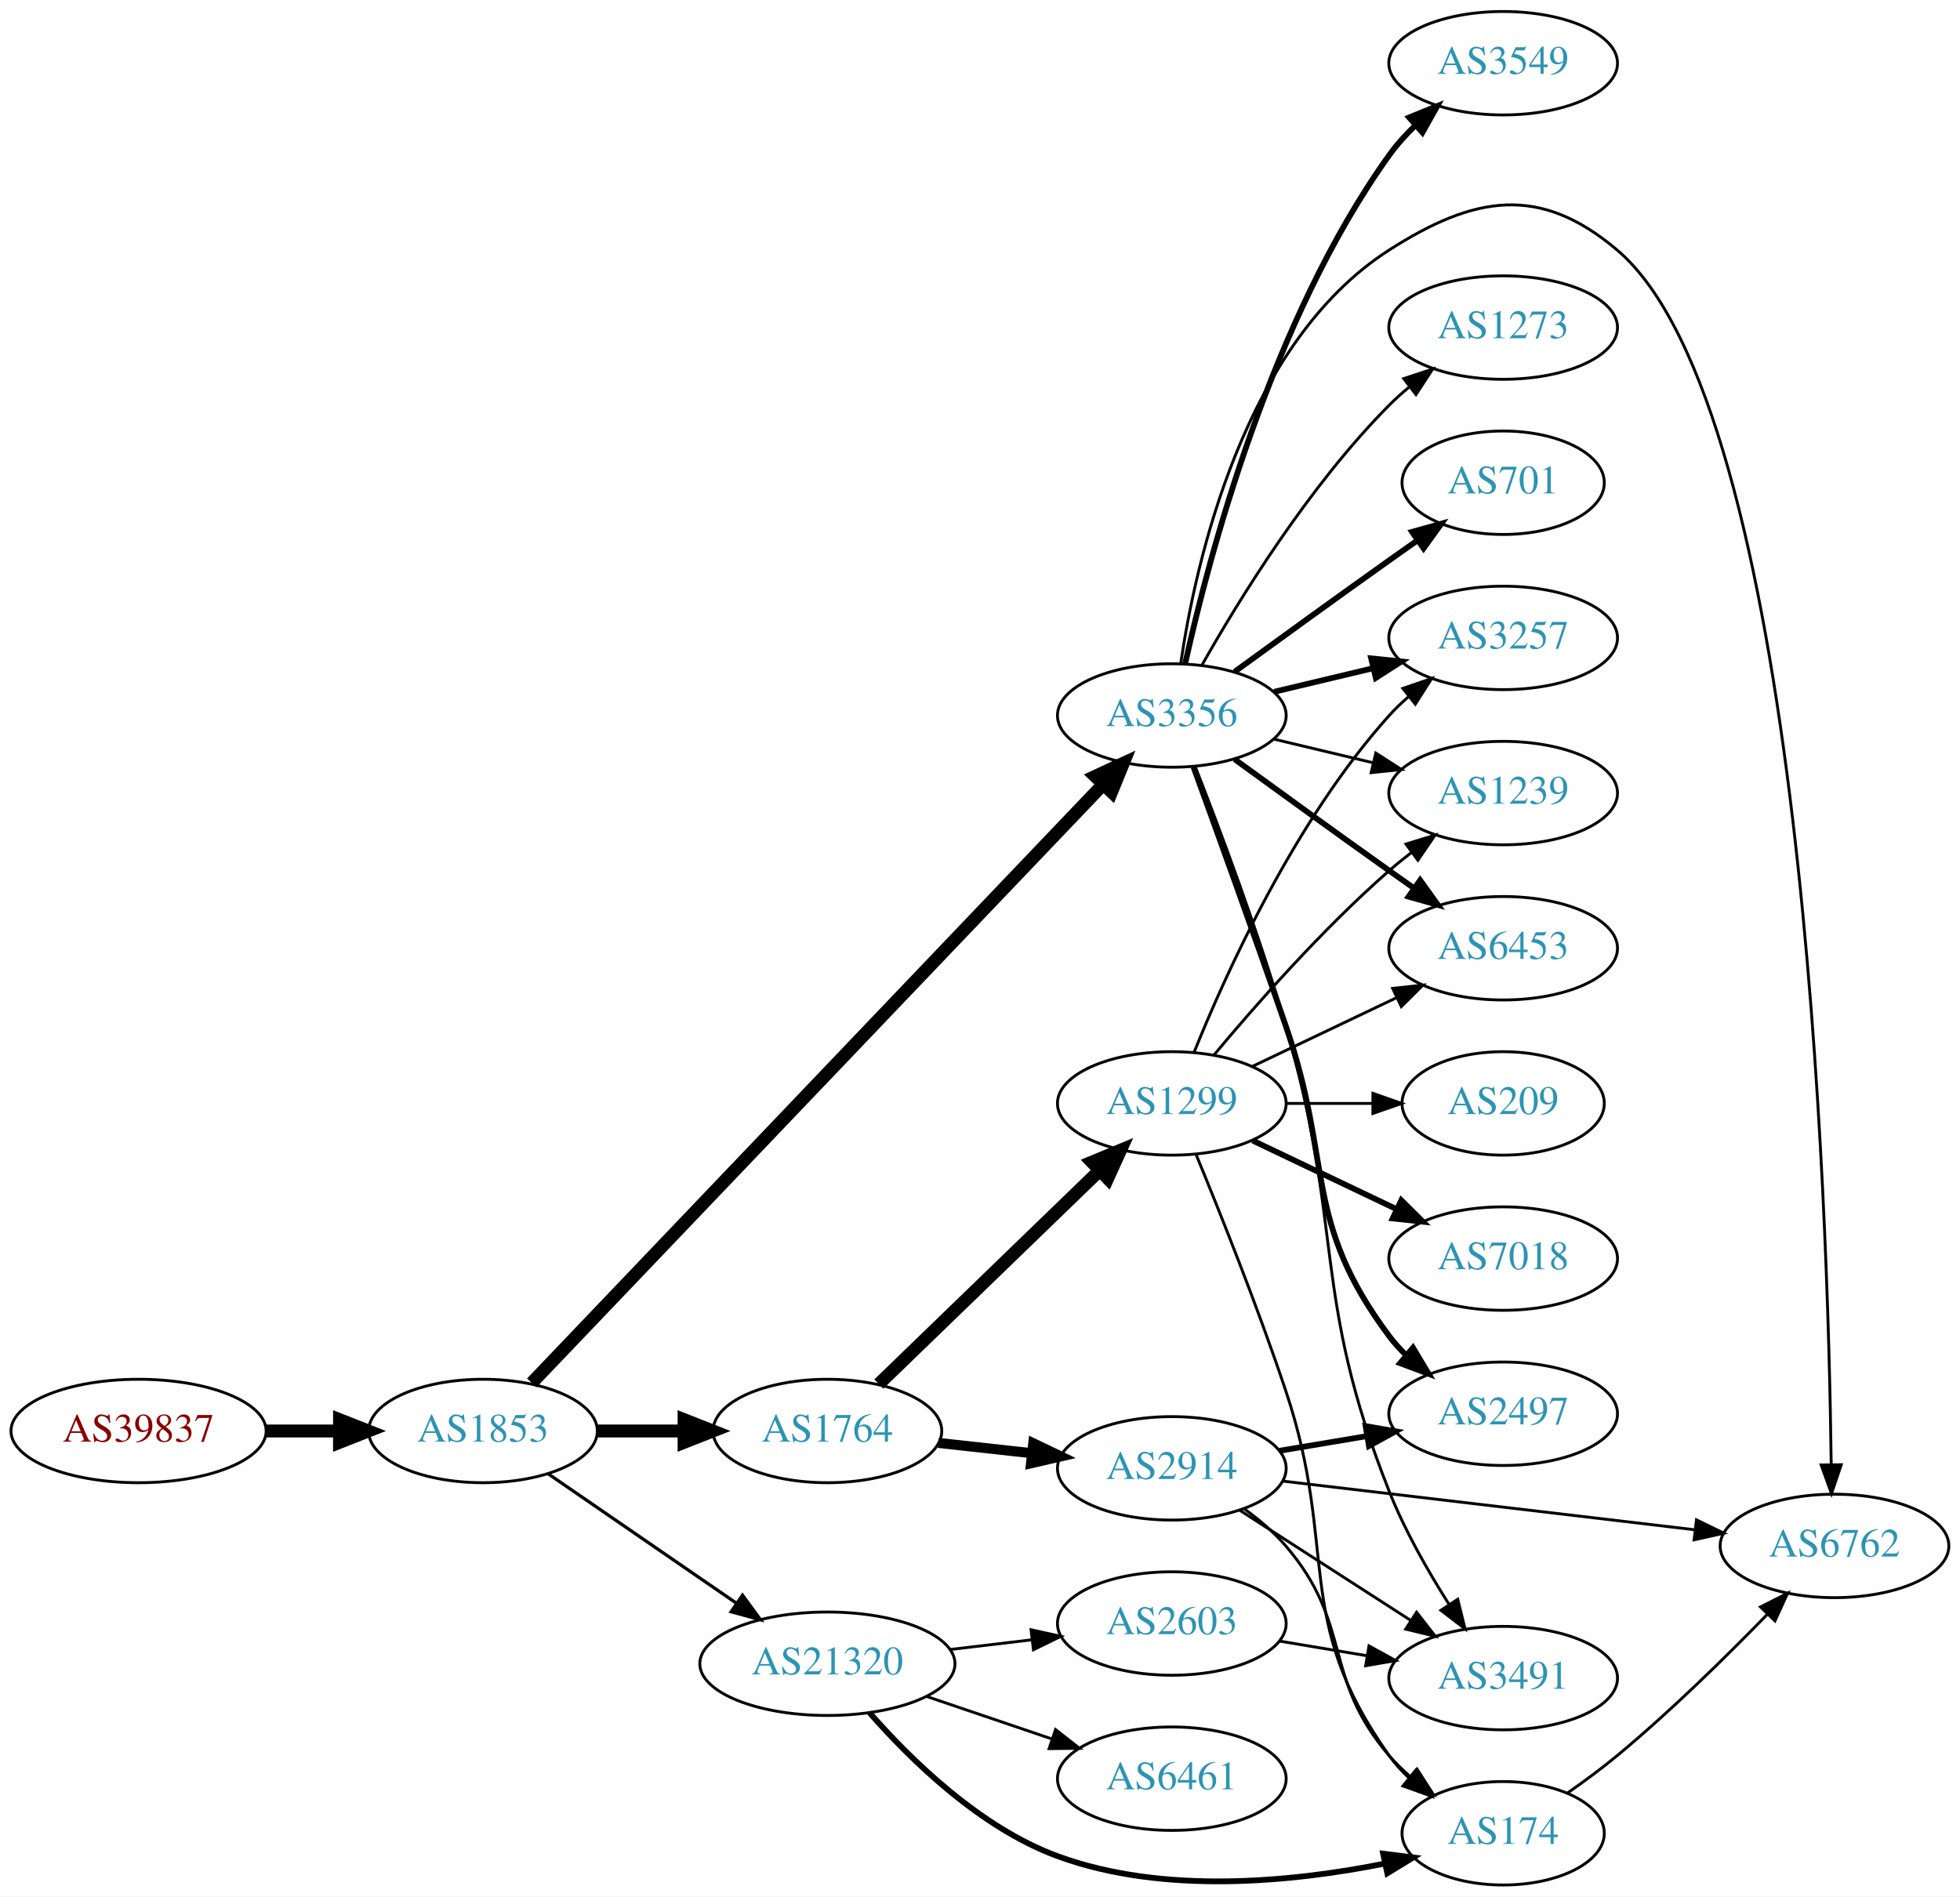
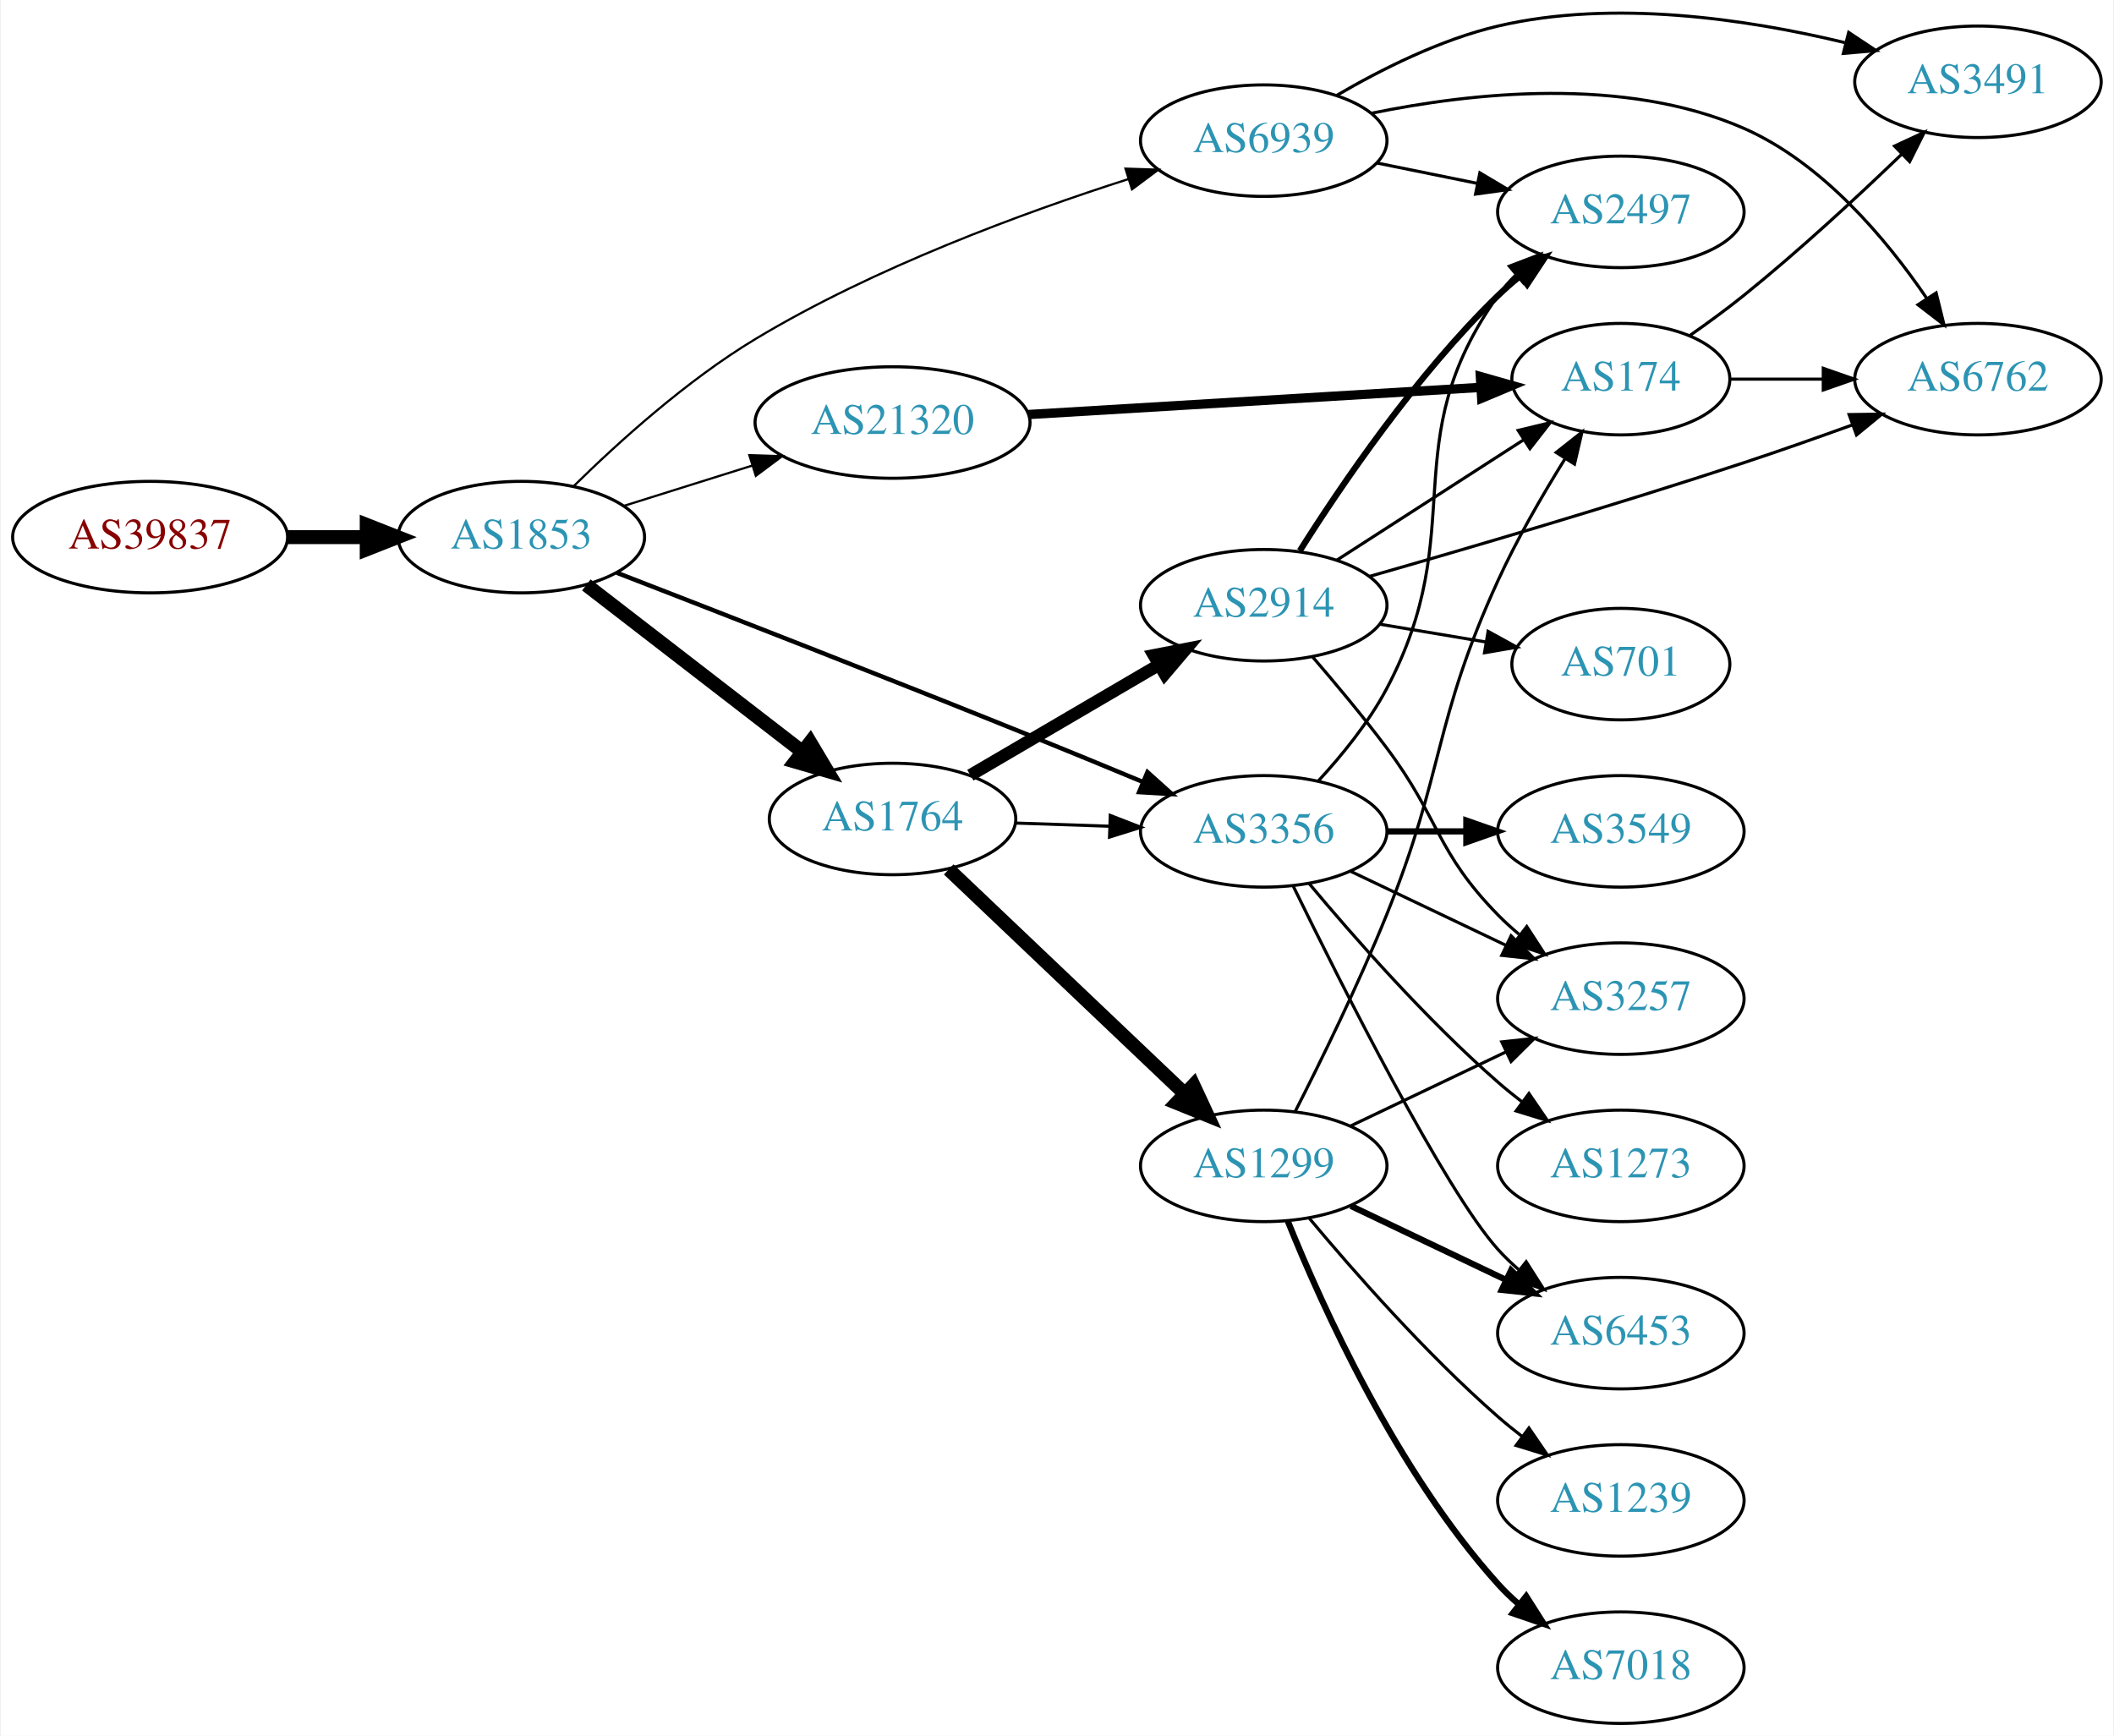
- <svg xmlns="http://www.w3.org/2000/svg" xmlns:xlink="http://www.w3.org/1999/xlink" width="682pt" height="660pt" viewBox="0.00 0.00 681.96 660.00">
-   <g id="graph0" class="graph" transform="scale(1 1) rotate(0) translate(4 656)">
-     <polygon fill="white" stroke="none" points="-4,4 -4,-656 677.956,-656 677.956,4 -4,4" />
+ <svg xmlns="http://www.w3.org/2000/svg" xmlns:xlink="http://www.w3.org/1999/xlink" width="682pt" height="560pt" viewBox="0.00 0.00 681.96 560.41">
+   <g id="graph0" class="graph" transform="scale(1 1) rotate(0) translate(4 556.407)">
+     <polygon fill="white" stroke="none" points="-4,4 -4,-556.407 677.956,-556.407 677.956,4 -4,4" />
    <g id="node1" class="node">
      <g id="a_node1">
        <a xlink:href="/asn/39837" xlink:title="AS39837 ~ MUR [AT]">
-           <ellipse fill="#ffffff" stroke="black" cx="44.196" cy="-158" rx="44.393" ry="18" />
-           <text text-anchor="middle" x="44.196" y="-154.3" font-family="Times,serif" font-size="14.00" fill="#880000">AS39837</text>
+           <ellipse fill="#ffffff" stroke="black" cx="44.196" cy="-383" rx="44.393" ry="18" />
+           <text text-anchor="middle" x="44.196" y="-379.3" font-family="Times,serif" font-size="14.00" fill="#880000">AS39837</text>
        </a>
      </g>
    </g>
    <g id="node2" class="node">
      <g id="a_node2">
        <a xlink:href="/asn/1853" xlink:title="AS1853 ~ ACOnet Backbone [AT]">
-           <ellipse fill="#ffffff" stroke="black" cx="164.039" cy="-158" rx="39.794" ry="18" />
-           <text text-anchor="middle" x="164.039" y="-154.3" font-family="Times,serif" font-size="14.00" fill="#2c94b3">AS1853</text>
+           <ellipse fill="#ffffff" stroke="black" cx="164.039" cy="-383" rx="39.794" ry="18" />
+           <text text-anchor="middle" x="164.039" y="-379.3" font-family="Times,serif" font-size="14.00" fill="#2c94b3">AS1853</text>
        </a>
      </g>
    </g>
    <g id="edge1" class="edge">
-       <path fill="none" stroke="black" stroke-width="4.5" d="M88.407,-158C96.72,-158 105.482,-158 113.965,-158" />
-       <polygon fill="black" stroke="black" stroke-width="4.5" points="114.123,-161.938 124.123,-158 114.123,-154.063 114.123,-161.938" />
+       <path fill="none" stroke="black" stroke-width="4.5" d="M88.407,-383C96.72,-383 105.482,-383 113.965,-383" />
+       <polygon fill="black" stroke="black" stroke-width="4.5" points="114.123,-386.938 124.123,-383 114.123,-379.063 114.123,-386.938" />
    </g>
    <g id="node3" class="node">
      <g id="a_node3">
        <a xlink:href="/asn/1764" xlink:title="AS1764 ~ NEXTLAYER-AS [AT]">
-           <ellipse fill="#ffffff" stroke="black" cx="283.881" cy="-158" rx="39.794" ry="18" />
-           <text text-anchor="middle" x="283.881" y="-154.3" font-family="Times,serif" font-size="14.00" fill="#2c94b3">AS1764</text>
+           <ellipse fill="#ffffff" stroke="black" cx="283.881" cy="-292" rx="39.794" ry="18" />
+           <text text-anchor="middle" x="283.881" y="-288.3" font-family="Times,serif" font-size="14.00" fill="#2c94b3">AS1764</text>
        </a>
      </g>
    </g>
    <g id="edge2" class="edge">
-       <path fill="none" stroke="black" stroke-width="4.5" d="M203.951,-158C213.505,-158 223.854,-158 233.817,-158" />
-       <polygon fill="black" stroke="black" stroke-width="4.5" points="234.009,-161.938 244.009,-158 234.009,-154.063 234.009,-161.938" />
+       <path fill="none" stroke="black" stroke-width="4.5" d="M185.029,-367.563C204.159,-352.79 233.2,-330.365 254.68,-313.778" />
+       <polygon fill="black" stroke="black" stroke-width="4.5" points="257.285,-316.741 262.793,-307.513 252.471,-310.508 257.285,-316.741" />
    </g>
    <g id="node4" class="node">
      <g id="a_node4">
-         <a xlink:href="/asn/3356" xlink:title="AS3356 ~ Level 3 Parent, LLC [US]">
-           <ellipse fill="#ffffff" stroke="black" cx="403.724" cy="-407" rx="39.794" ry="18" />
-           <text text-anchor="middle" x="403.724" y="-403.3" font-family="Times,serif" font-size="14.00" fill="#2c94b3">AS3356</text>
+         <a xlink:href="/asn/6939" xlink:title="AS6939 ~ Hurricane Electric LLC [US]">
+           <ellipse fill="#ffffff" stroke="black" cx="403.724" cy="-511" rx="39.794" ry="18" />
+           <text text-anchor="middle" x="403.724" y="-507.3" font-family="Times,serif" font-size="14.00" fill="#2c94b3">AS6939</text>
        </a>
      </g>
    </g>
    <g id="edge3" class="edge">
-       <path fill="none" stroke="black" stroke-width="4.5" d="M181.003,-174.724C222.104,-217.782 331.689,-332.584 379.676,-382.855" />
-       <polygon fill="black" stroke="black" stroke-width="4.5" points="377.076,-385.834 386.829,-390.349 382.772,-380.396 377.076,-385.834" />
+       <path fill="none" stroke="black" stroke-width="0.711" d="M180.978,-399.485C195.302,-413.573 217.449,-433.628 239.685,-447 277.99,-470.034 326.058,-487.717 360.049,-498.599" />
+       <polygon fill="black" stroke="black" stroke-width="0.711" points="359.092,-501.967 369.681,-501.621 361.187,-495.288 359.092,-501.967" />
    </g>
    <g id="node5" class="node">
      <g id="a_node5">
        <a xlink:href="/asn/21320" xlink:title="AS21320 ~ GEANT Vereniging [EU]">
-           <ellipse fill="#ffffff" stroke="black" cx="283.881" cy="-77" rx="44.393" ry="18" />
-           <text text-anchor="middle" x="283.881" y="-73.3" font-family="Times,serif" font-size="14.00" fill="#2c94b3">AS21320</text>
+           <ellipse fill="#ffffff" stroke="black" cx="283.881" cy="-420" rx="44.393" ry="18" />
+           <text text-anchor="middle" x="283.881" y="-416.3" font-family="Times,serif" font-size="14.00" fill="#2c94b3">AS21320</text>
        </a>
      </g>
    </g>
    <g id="edge4" class="edge">
-       <path fill="none" stroke="black" stroke-width="1.125" d="M186.653,-143.143C205.025,-130.515 231.618,-112.236 252.195,-98.093" />
-       <polygon fill="black" stroke="black" stroke-width="1.125" points="254.345,-100.862 260.603,-92.313 250.38,-95.093 254.345,-100.862" />
+       <path fill="none" stroke="black" stroke-width="0.711" d="M197.24,-393.11C209.962,-397.105 224.792,-401.761 238.502,-406.066" />
+       <polygon fill="black" stroke="black" stroke-width="0.711" points="237.652,-409.467 248.241,-409.124 239.749,-402.789 237.652,-409.467" />
    </g>
    <g id="node6" class="node">
      <g id="a_node6">
-         <a xlink:href="/asn/2914" xlink:title="AS2914 ~ NTT America, Inc. [US]">
-           <ellipse fill="#ffffff" stroke="black" cx="403.724" cy="-145" rx="39.794" ry="18" />
-           <text text-anchor="middle" x="403.724" y="-141.3" font-family="Times,serif" font-size="14.00" fill="#2c94b3">AS2914</text>
+         <a xlink:href="/asn/3356" xlink:title="AS3356 ~ Level 3 Parent, LLC [US]">
+           <ellipse fill="#ffffff" stroke="black" cx="403.724" cy="-288" rx="39.794" ry="18" />
+           <text text-anchor="middle" x="403.724" y="-284.3" font-family="Times,serif" font-size="14.00" fill="#2c94b3">AS3356</text>
        </a>
      </g>
    </g>
    <g id="edge5" class="edge">
-       <path fill="none" stroke="black" stroke-width="3.5" d="M322.491,-153.851C332.802,-152.713 344.12,-151.465 354.92,-150.274" />
-       <polygon fill="black" stroke="black" stroke-width="3.5" points="355.511,-153.73 365.067,-149.154 354.743,-146.772 355.511,-153.73" />
+       <path fill="none" stroke="black" stroke-width="1.421" d="M194.859,-371.496C227.602,-358.817 281.696,-337.732 328.077,-319 339.971,-314.197 352.887,-308.871 364.58,-304.009" />
+       <polygon fill="black" stroke="black" stroke-width="1.421" points="366.182,-307.133 374.065,-300.055 363.489,-300.672 366.182,-307.133" />
+     </g>
+     <g id="edge8" class="edge">
+       <path fill="none" stroke="black" d="M323.467,-290.69C333.234,-290.359 343.85,-289.998 354.044,-289.652" />
+       <polygon fill="black" stroke="black" points="354.176,-293.15 364.051,-289.313 353.938,-286.154 354.176,-293.15" />
    </g>
    <g id="node7" class="node">
      <g id="a_node7">
-         <a xlink:href="/asn/1299" xlink:title="AS1299 ~ Telia Carrier [EU]">
-           <ellipse fill="#ffffff" stroke="black" cx="403.724" cy="-272" rx="39.794" ry="18" />
-           <text text-anchor="middle" x="403.724" y="-268.3" font-family="Times,serif" font-size="14.00" fill="#2c94b3">AS1299</text>
+         <a xlink:href="/asn/2914" xlink:title="AS2914 ~ NTT America, Inc. [US]">
+           <ellipse fill="#ffffff" stroke="black" cx="403.724" cy="-361" rx="39.794" ry="18" />
+           <text text-anchor="middle" x="403.724" y="-357.3" font-family="Times,serif" font-size="14.00" fill="#2c94b3">AS2914</text>
        </a>
      </g>
    </g>
    <g id="edge6" class="edge">
-       <path fill="none" stroke="black" stroke-width="4.5" d="M301.765,-174.333C321.892,-193.804 355.673,-226.484 378.562,-248.626" />
-       <polygon fill="black" stroke="black" stroke-width="4.5" points="375.946,-251.574 385.871,-255.697 381.422,-245.914 375.946,-251.574" />
+       <path fill="none" stroke="black" stroke-width="4" d="M309.013,-306.13C326.568,-316.409 350.543,-330.447 369.848,-341.75" />
+       <polygon fill="black" stroke="black" stroke-width="4" points="368.226,-344.857 378.624,-346.889 371.763,-338.816 368.226,-344.857" />
    </g>
    <g id="node8" class="node">
      <g id="a_node8">
-         <a xlink:href="/asn/3257" xlink:title="AS3257 ~ GTT [DE]">
-           <ellipse fill="#ffffff" stroke="black" cx="519.017" cy="-434" rx="39.794" ry="18" />
-           <text text-anchor="middle" x="519.017" y="-430.3" font-family="Times,serif" font-size="14.00" fill="#2c94b3">AS3257</text>
-         </a>
-       </g>
-     </g>
-     <g id="edge14" class="edge">
-       <path fill="none" stroke="black" stroke-width="2" d="M439.331,-415.248C450.202,-417.838 462.357,-420.735 473.799,-423.462" />
-       <polygon fill="black" stroke="black" stroke-width="2" points="473.082,-426.889 483.621,-425.803 474.705,-420.08 473.082,-426.889" />
+         <a xlink:href="/asn/1299" xlink:title="AS1299 ~ Telia Carrier [EU]">
+           <ellipse fill="#ffffff" stroke="black" cx="403.724" cy="-180" rx="39.794" ry="18" />
+           <text text-anchor="middle" x="403.724" y="-176.3" font-family="Times,serif" font-size="14.00" fill="#2c94b3">AS1299</text>
+         </a>
+       </g>
+     </g>
+     <g id="edge7" class="edge">
+       <path fill="none" stroke="black" stroke-width="4.5" d="M302.017,-275.714C322.09,-256.636 355.493,-224.889 378.281,-203.231" />
+       <polygon fill="black" stroke="black" stroke-width="4.5" points="381.032,-206.049 385.568,-196.305 375.607,-200.34 381.032,-206.049" />
+     </g>
+     <g id="node9" class="node">
+       <g id="a_node9">
+         <a xlink:href="/asn/2497" xlink:title="AS2497 ~ Internet Initiative Japan Inc. [JP]">
+           <ellipse fill="#ffffff" stroke="black" cx="519.017" cy="-488" rx="39.794" ry="18" />
+           <text text-anchor="middle" x="519.017" y="-484.3" font-family="Times,serif" font-size="14.00" fill="#2c94b3">AS2497</text>
+         </a>
+       </g>
+     </g>
+     <g id="edge9" class="edge">
+       <path fill="none" stroke="black" d="M440.26,-503.786C450.488,-501.709 461.789,-499.415 472.531,-497.234" />
+       <polygon fill="black" stroke="black" points="473.503,-500.608 482.607,-495.189 472.111,-493.748 473.503,-500.608" />
    </g>
    <g id="node10" class="node">
      <g id="a_node10">
-         <a xlink:href="/asn/1239" xlink:title="AS1239 ~ Sprint [US]">
-           <ellipse fill="#ffffff" stroke="black" cx="519.017" cy="-380" rx="39.794" ry="18" />
-           <text text-anchor="middle" x="519.017" y="-376.3" font-family="Times,serif" font-size="14.00" fill="#2c94b3">AS1239</text>
-         </a>
-       </g>
-     </g>
-     <g id="edge16" class="edge">
-       <path fill="none" stroke="black" d="M439.331,-398.752C450.202,-396.162 462.357,-393.265 473.799,-390.538" />
-       <polygon fill="black" stroke="black" points="474.705,-393.92 483.621,-388.197 473.082,-387.111 474.705,-393.92" />
+         <a xlink:href="/asn/3491" xlink:title="AS3491 ~ PCCW Global, Inc. [US]">
+           <ellipse fill="#ffffff" stroke="black" cx="634.31" cy="-530" rx="39.794" ry="18" />
+           <text text-anchor="middle" x="634.31" y="-526.3" font-family="Times,serif" font-size="14.00" fill="#2c94b3">AS3491</text>
+         </a>
+       </g>
+     </g>
+     <g id="edge10" class="edge">
+       <path fill="none" stroke="black" d="M427.214,-525.568C441.516,-533.945 460.781,-543.646 479.37,-548 516.678,-556.739 560.112,-550.186 591.314,-542.65" />
+       <polygon fill="black" stroke="black" points="592.575,-545.94 601.4,-540.077 590.845,-539.157 592.575,-545.94" />
+     </g>
+     <g id="node11" class="node">
+       <g id="a_node11">
+         <a xlink:href="/asn/6762" xlink:title="AS6762 ~ TELECOM ITALIA SPARKLE S.p.A. [IT]">
+           <ellipse fill="#ffffff" stroke="black" cx="634.31" cy="-434" rx="39.794" ry="18" />
+           <text text-anchor="middle" x="634.31" y="-430.3" font-family="Times,serif" font-size="14.00" fill="#2c94b3">AS6762</text>
+         </a>
+       </g>
+     </g>
+     <g id="edge11" class="edge">
+       <path fill="none" stroke="black" d="M438.428,-519.828C470.718,-526.494 520.098,-531.904 558.663,-515 584.065,-503.866 604.643,-479.35 617.71,-460.188" />
+       <polygon fill="black" stroke="black" points="620.807,-461.848 623.343,-451.562 614.945,-458.021 620.807,-461.848" />
+     </g>
+     <g id="node14" class="node">
+       <g id="a_node14">
+         <a xlink:href="/asn/174" xlink:title="AS174 ~ Cogent Communications [US]">
+           <ellipse fill="#ffffff" stroke="black" cx="519.017" cy="-434" rx="35.194" ry="18" />
+           <text text-anchor="middle" x="519.017" y="-430.3" font-family="Times,serif" font-size="14.00" fill="#2c94b3">AS174</text>
+         </a>
+       </g>
+     </g>
+     <g id="edge27" class="edge">
+       <path fill="none" stroke="black" stroke-width="3" d="M327.642,-422.568C369.087,-425.057 431.678,-428.815 473.656,-431.336" />
+       <polygon fill="black" stroke="black" stroke-width="3" points="473.667,-434.843 483.859,-431.949 474.087,-427.856 473.667,-434.843" />
+     </g>
+     <g id="edge23" class="edge">
+       <path fill="none" stroke="black" d="M421.281,-304.21C428.944,-312.503 437.605,-323.126 443.37,-334 470.851,-385.834 445.349,-413.203 479.37,-461 481.061,-463.375 483.03,-465.613 485.166,-467.704" />
+       <polygon fill="black" stroke="black" points="483.016,-470.469 492.916,-474.242 487.53,-465.119 483.016,-470.469" />
    </g>
    <g id="node12" class="node">
      <g id="a_node12">
-         <a xlink:href="/asn/6453" xlink:title="AS6453 ~ TATA COMMUNICATIONS (AMERICA) INC [US]">
-           <ellipse fill="#ffffff" stroke="black" cx="519.017" cy="-326" rx="39.794" ry="18" />
-           <text text-anchor="middle" x="519.017" y="-322.3" font-family="Times,serif" font-size="14.00" fill="#2c94b3">AS6453</text>
-         </a>
-       </g>
-     </g>
-     <g id="edge13" class="edge">
-       <path fill="none" stroke="black" stroke-width="2" d="M425.572,-391.778C440.506,-380.909 461.12,-365.975 479.37,-353 482.191,-350.995 485.134,-348.915 488.082,-346.841" />
-       <polygon fill="black" stroke="black" stroke-width="2" points="490.128,-349.681 496.306,-341.074 486.109,-343.95 490.128,-349.681" />
-     </g>
-     <g id="node14" class="node">
-       <g id="a_node14">
-         <a xlink:href="/asn/701" xlink:title="AS701 ~ UUNET [US]">
-           <ellipse fill="#ffffff" stroke="black" cx="519.017" cy="-488" rx="35.194" ry="18" />
-           <text text-anchor="middle" x="519.017" y="-484.3" font-family="Times,serif" font-size="14.00" fill="#2c94b3">AS701</text>
-         </a>
-       </g>
-     </g>
-     <g id="edge15" class="edge">
-       <path fill="none" stroke="black" stroke-width="2" d="M425.572,-422.222C440.506,-433.091 461.12,-448.025 479.37,-461 482.581,-463.282 485.95,-465.661 489.304,-468.018" />
-       <polygon fill="black" stroke="black" stroke-width="2" points="487.316,-470.899 497.515,-473.77 491.332,-465.166 487.316,-470.899" />
+         <a xlink:href="/asn/3257" xlink:title="AS3257 ~ GTT [DE]">
+           <ellipse fill="#ffffff" stroke="black" cx="519.017" cy="-234" rx="39.794" ry="18" />
+           <text text-anchor="middle" x="519.017" y="-230.3" font-family="Times,serif" font-size="14.00" fill="#2c94b3">AS3257</text>
+         </a>
+       </g>
+     </g>
+     <g id="edge25" class="edge">
+       <path fill="none" stroke="black" d="M431.86,-275.066C446.854,-267.919 465.675,-258.948 481.898,-251.215" />
+       <polygon fill="black" stroke="black" points="483.581,-254.291 491.102,-246.829 480.569,-247.972 483.581,-254.291" />
    </g>
    <g id="node15" class="node">
      <g id="a_node15">
-         <a xlink:href="/asn/3549" xlink:title="AS3549 ~ Level 3 Parent, LLC [US]">
-           <ellipse fill="#ffffff" stroke="black" cx="519.017" cy="-634" rx="39.794" ry="18" />
-           <text text-anchor="middle" x="519.017" y="-630.3" font-family="Times,serif" font-size="14.00" fill="#2c94b3">AS3549</text>
-         </a>
-       </g>
-     </g>
-     <g id="edge17" class="edge">
-       <path fill="none" stroke="black" stroke-width="2" d="M408.399,-425.156C416.42,-461.488 438.161,-544.568 479.37,-602 482.013,-605.683 485.177,-609.19 488.543,-612.442" />
-       <polygon fill="black" stroke="black" stroke-width="2" points="486.294,-615.125 496.107,-619.119 490.927,-609.877 486.294,-615.125" />
-     </g>
-     <g id="node16" class="node">
-       <g id="a_node16">
-         <a xlink:href="/asn/2497" xlink:title="AS2497 ~ Internet Initiative Japan Inc. [JP]">
-           <ellipse fill="#ffffff" stroke="black" cx="519.017" cy="-164" rx="39.794" ry="18" />
-           <text text-anchor="middle" x="519.017" y="-160.3" font-family="Times,serif" font-size="14.00" fill="#2c94b3">AS2497</text>
-         </a>
-       </g>
-     </g>
-     <g id="edge18" class="edge">
-       <path fill="none" stroke="black" stroke-width="2" d="M411.272,-389.079C419.057,-367.688 432.379,-330.81 443.37,-299 459.895,-251.178 449.099,-231.542 479.37,-191 481.115,-188.664 483.122,-186.455 485.285,-184.383" />
-       <polygon fill="black" stroke="black" stroke-width="2" points="487.645,-186.973 493.086,-177.882 483.163,-181.595 487.645,-186.973" />
-     </g>
-     <g id="node17" class="node">
-       <g id="a_node17">
-         <a xlink:href="/asn/6762" xlink:title="AS6762 ~ TELECOM ITALIA SPARKLE S.p.A. [IT]">
-           <ellipse fill="#ffffff" stroke="black" cx="634.31" cy="-118" rx="39.794" ry="18" />
-           <text text-anchor="middle" x="634.31" y="-114.3" font-family="Times,serif" font-size="14.00" fill="#2c94b3">AS6762</text>
-         </a>
-       </g>
-     </g>
-     <g id="edge19" class="edge">
-       <path fill="none" stroke="black" d="M406.835,-425.203C411.996,-460.276 428.776,-536.606 479.37,-569 509.049,-588.003 531.786,-591.794 558.663,-569 623.37,-514.123 632.061,-236.32 633.168,-146.241" />
-       <polygon fill="black" stroke="black" points="636.668,-146.249 633.269,-136.214 629.668,-146.178 636.668,-146.249" />
+         <a xlink:href="/asn/6453" xlink:title="AS6453 ~ TATA COMMUNICATIONS (AMERICA) INC [US]">
+           <ellipse fill="#ffffff" stroke="black" cx="519.017" cy="-126" rx="39.794" ry="18" />
+           <text text-anchor="middle" x="519.017" y="-122.3" font-family="Times,serif" font-size="14.00" fill="#2c94b3">AS6453</text>
+         </a>
+       </g>
+     </g>
+     <g id="edge24" class="edge">
+       <path fill="none" stroke="black" d="M413.162,-270.489C428.78,-238.491 462.167,-172.107 479.37,-153 481.373,-150.776 483.591,-148.637 485.924,-146.603" />
+       <polygon fill="black" stroke="black" points="488.454,-149.065 494.143,-140.127 484.122,-143.567 488.454,-149.065" />
    </g>
    <g id="node18" class="node">
      <g id="a_node18">
-         <a xlink:href="/asn/3491" xlink:title="AS3491 ~ PCCW Global, Inc. [US]">
-           <ellipse fill="#ffffff" stroke="black" cx="519.017" cy="-72" rx="39.794" ry="18" />
-           <text text-anchor="middle" x="519.017" y="-68.3" font-family="Times,serif" font-size="14.00" fill="#2c94b3">AS3491</text>
-         </a>
-       </g>
-     </g>
-     <g id="edge20" class="edge">
-       <path fill="none" stroke="black" d="M411.845,-389.261C420.181,-368.044 434.032,-331.334 443.37,-299 463.835,-228.14 452.181,-205.562 479.37,-137 484.755,-123.422 492.759,-109.369 500.088,-97.818" />
-       <polygon fill="black" stroke="black" points="503.214,-99.433 505.758,-89.148 497.356,-95.602 503.214,-99.433" />
+         <a xlink:href="/asn/3549" xlink:title="AS3549 ~ Level 3 Parent, LLC [US]">
+           <ellipse fill="#ffffff" stroke="black" cx="519.017" cy="-288" rx="39.794" ry="18" />
+           <text text-anchor="middle" x="519.017" y="-284.3" font-family="Times,serif" font-size="14.00" fill="#2c94b3">AS3549</text>
+         </a>
+       </g>
+     </g>
+     <g id="edge22" class="edge">
+       <path fill="none" stroke="black" stroke-width="2" d="M443.396,-288C451.599,-288 460.363,-288 468.895,-288" />
+       <polygon fill="black" stroke="black" stroke-width="2" points="469.134,-291.5 479.134,-288 469.134,-284.5 469.134,-291.5" />
    </g>
    <g id="node19" class="node">
      <g id="a_node19">
        <a xlink:href="/asn/1273" xlink:title="AS1273 ~ Vodafone Group PLC [EU]">
-           <ellipse fill="#ffffff" stroke="black" cx="519.017" cy="-542" rx="39.794" ry="18" />
-           <text text-anchor="middle" x="519.017" y="-538.3" font-family="Times,serif" font-size="14.00" fill="#2c94b3">AS1273</text>
-         </a>
-       </g>
-     </g>
-     <g id="edge21" class="edge">
-       <path fill="none" stroke="black" d="M414.184,-424.49C426.965,-447.096 451.398,-486.886 479.37,-515 481.481,-517.121 483.777,-519.188 486.163,-521.171" />
-       <polygon fill="black" stroke="black" points="484.415,-524.242 494.478,-527.556 488.678,-518.69 484.415,-524.242" />
-     </g>
-     <g id="node11" class="node">
-       <g id="a_node11">
-         <a xlink:href="/asn/174" xlink:title="AS174 ~ Cogent Communications [US]">
-           <ellipse fill="#ffffff" stroke="black" cx="519.017" cy="-18" rx="35.194" ry="18" />
-           <text text-anchor="middle" x="519.017" y="-14.3" font-family="Times,serif" font-size="14.00" fill="#2c94b3">AS174</text>
-         </a>
-       </g>
-     </g>
-     <g id="edge24" class="edge">
-       <path fill="none" stroke="black" stroke-width="2" d="M298.524,-59.982C312.848,-43.604 337.02,-19.91 364.077,-10 400.924,3.496 446.065,-1.093 477.909,-7.478" />
-       <polygon fill="black" stroke="black" stroke-width="2" points="477.242,-10.914 487.754,-9.593 478.712,-4.07 477.242,-10.914" />
-     </g>
-     <g id="node20" class="node">
-       <g id="a_node20">
-         <a xlink:href="/asn/6461" xlink:title="AS6461 ~ ZAYO-6461 [US]">
-           <ellipse fill="#ffffff" stroke="black" cx="403.724" cy="-37" rx="39.794" ry="18" />
-           <text text-anchor="middle" x="403.724" y="-33.3" font-family="Times,serif" font-size="14.00" fill="#2c94b3">AS6461</text>
-         </a>
-       </g>
-     </g>
-     <g id="edge22" class="edge">
-       <path fill="none" stroke="black" d="M318.335,-65.645C331.936,-61.028 347.778,-55.651 362.039,-50.81" />
-       <polygon fill="black" stroke="black" points="363.268,-54.089 371.613,-47.56 361.018,-47.46 363.268,-54.089" />
-     </g>
-     <g id="node21" class="node">
-       <g id="a_node21">
-         <a xlink:href="/asn/2603" xlink:title="AS2603 ~ NORDUnet [NO]">
-           <ellipse fill="#ffffff" stroke="black" cx="403.724" cy="-91" rx="39.794" ry="18" />
-           <text text-anchor="middle" x="403.724" y="-87.3" font-family="Times,serif" font-size="14.00" fill="#2c94b3">AS2603</text>
-         </a>
-       </g>
-     </g>
-     <g id="edge23" class="edge">
-       <path fill="none" stroke="black" d="M326.428,-81.936C335.674,-83.034 345.547,-84.207 355.018,-85.332" />
-       <polygon fill="black" stroke="black" points="354.746,-88.825 365.09,-86.529 355.572,-81.874 354.746,-88.825" />
-     </g>
-     <g id="edge28" class="edge">
-       <path fill="none" stroke="black" d="M428.761,-131.017C433.999,-127.242 439.211,-122.843 443.37,-118 466.939,-90.556 455.802,-72.444 479.37,-45 481.557,-42.454 484.034,-40.031 486.653,-37.757" />
-       <polygon fill="black" stroke="black" points="489.057,-40.32 494.786,-31.407 484.749,-34.803 489.057,-40.32" />
-     </g>
-     <g id="edge25" class="edge">
-       <path fill="none" stroke="black" stroke-width="2" d="M441.194,-151.116C450.897,-152.744 461.508,-154.523 471.663,-156.226" />
-       <polygon fill="black" stroke="black" stroke-width="2" points="471.174,-159.693 481.615,-157.895 472.331,-152.789 471.174,-159.693" />
+           <ellipse fill="#ffffff" stroke="black" cx="519.017" cy="-180" rx="39.794" ry="18" />
+           <text text-anchor="middle" x="519.017" y="-176.3" font-family="Times,serif" font-size="14.00" fill="#2c94b3">AS1273</text>
+         </a>
+       </g>
    </g>
    <g id="edge26" class="edge">
-       <path fill="none" stroke="black" d="M442.214,-140.572C481.413,-135.942 543.044,-128.662 585.667,-123.627" />
-       <polygon fill="black" stroke="black" points="586.278,-127.08 595.799,-122.431 585.457,-120.128 586.278,-127.08" />
-     </g>
-     <g id="edge27" class="edge">
-       <path fill="none" stroke="black" d="M427.378,-130.403C444.436,-119.411 468.02,-104.215 486.855,-92.079" />
-       <polygon fill="black" stroke="black" points="488.891,-94.93 495.402,-86.572 485.1,-89.046 488.891,-94.93" />
-     </g>
-     <g id="edge7" class="edge">
-       <path fill="none" stroke="black" d="M411.472,-289.787C422.523,-317.243 446.576,-370.578 479.37,-407 481.373,-409.224 483.591,-411.363 485.924,-413.397" />
-       <polygon fill="black" stroke="black" points="484.122,-416.433 494.143,-419.873 488.454,-410.935 484.122,-416.433" />
-     </g>
-     <g id="node9" class="node">
-       <g id="a_node9">
-         <a xlink:href="/asn/7018" xlink:title="AS7018 ~ AT&amp;T Services, Inc. [US]">
-           <ellipse fill="#ffffff" stroke="black" cx="519.017" cy="-218" rx="39.794" ry="18" />
-           <text text-anchor="middle" x="519.017" y="-214.3" font-family="Times,serif" font-size="14.00" fill="#2c94b3">AS7018</text>
-         </a>
-       </g>
-     </g>
-     <g id="edge8" class="edge">
-       <path fill="none" stroke="black" stroke-width="2" d="M431.86,-259.066C446.854,-251.919 465.675,-242.948 481.898,-235.215" />
-       <polygon fill="black" stroke="black" stroke-width="2" points="483.581,-238.291 491.102,-230.829 480.569,-231.972 483.581,-238.291" />
-     </g>
-     <g id="edge9" class="edge">
-       <path fill="none" stroke="black" d="M418.354,-288.817C432.636,-305.929 456.183,-332.745 479.37,-353 481.836,-355.154 484.475,-357.294 487.172,-359.372" />
-       <polygon fill="black" stroke="black" points="485.197,-362.264 495.326,-365.37 489.345,-356.625 485.197,-362.264" />
-     </g>
-     <g id="edge10" class="edge">
-       <path fill="none" stroke="black" d="M412.212,-254.117C420.396,-234.25 433.637,-201.127 443.37,-172 461.965,-116.356 445.349,-92.797 479.37,-45 481.316,-42.266 483.63,-39.715 486.144,-37.359" />
-       <polygon fill="black" stroke="black" points="488.561,-39.906 494.119,-30.886 484.149,-34.471 488.561,-39.906" />
-     </g>
-     <g id="edge11" class="edge">
-       <path fill="none" stroke="black" d="M431.86,-284.934C446.854,-292.081 465.675,-301.052 481.898,-308.785" />
-       <polygon fill="black" stroke="black" points="480.569,-312.028 491.102,-313.171 483.581,-305.709 480.569,-312.028" />
+       <path fill="none" stroke="black" d="M418.354,-271.183C432.636,-254.071 456.183,-227.255 479.37,-207 481.836,-204.846 484.475,-202.706 487.172,-200.628" />
+       <polygon fill="black" stroke="black" points="489.345,-203.375 495.326,-194.63 485.197,-197.736 489.345,-203.375" />
+     </g>
+     <g id="edge14" class="edge">
+       <path fill="none" stroke="black" stroke-width="2" d="M415.382,-378.596C428.683,-399.682 452.922,-435.37 479.37,-461 481.519,-463.083 483.843,-465.121 486.247,-467.085" />
+       <polygon fill="black" stroke="black" stroke-width="2" points="484.518,-470.168 494.597,-473.436 488.756,-464.596 484.518,-470.168" />
+     </g>
+     <g id="edge12" class="edge">
+       <path fill="none" stroke="black" d="M437.925,-370.332C469.217,-379.266 517.341,-393.365 558.663,-407 570.101,-410.774 582.43,-415.118 593.707,-419.203" />
+       <polygon fill="black" stroke="black" points="592.705,-422.563 603.299,-422.706 595.106,-415.988 592.705,-422.563" />
+     </g>
+     <g id="edge13" class="edge">
+       <path fill="none" stroke="black" d="M419.499,-344.325C426.901,-335.748 435.862,-325.014 443.37,-315 460.674,-291.922 459.198,-281.617 479.37,-261 481.463,-258.861 483.746,-256.782 486.123,-254.79" />
+       <polygon fill="black" stroke="black" points="488.641,-257.268 494.423,-248.389 484.367,-251.725 488.641,-257.268" />
    </g>
    <g id="node13" class="node">
      <g id="a_node13">
-         <a xlink:href="/asn/209" xlink:title="AS209 ~ CenturyLink Communications, LLC [US]">
-           <ellipse fill="#ffffff" stroke="black" cx="519.017" cy="-272" rx="35.194" ry="18" />
-           <text text-anchor="middle" x="519.017" y="-268.3" font-family="Times,serif" font-size="14.00" fill="#2c94b3">AS209</text>
-         </a>
-       </g>
-     </g>
-     <g id="edge12" class="edge">
-       <path fill="none" stroke="black" d="M443.396,-272C453.101,-272 463.592,-272 473.555,-272" />
-       <polygon fill="black" stroke="black" points="473.691,-275.5 483.691,-272 473.691,-268.5 473.691,-275.5" />
-     </g>
-     <g id="edge30" class="edge">
-       <path fill="none" stroke="black" d="M541.34,-31.964C547.104,-35.988 553.244,-40.508 558.663,-45 577.204,-60.365 596.603,-79.441 610.977,-94.239" />
-       <polygon fill="black" stroke="black" points="608.549,-96.764 618.004,-101.545 613.594,-91.912 608.549,-96.764" />
+         <a xlink:href="/asn/701" xlink:title="AS701 ~ UUNET [US]">
+           <ellipse fill="#ffffff" stroke="black" cx="519.017" cy="-342" rx="35.194" ry="18" />
+           <text text-anchor="middle" x="519.017" y="-338.3" font-family="Times,serif" font-size="14.00" fill="#2c94b3">AS701</text>
+         </a>
+       </g>
+     </g>
+     <g id="edge15" class="edge">
+       <path fill="none" stroke="black" d="M441.194,-354.884C452.089,-353.056 464.131,-351.037 475.384,-349.15" />
+       <polygon fill="black" stroke="black" points="476.159,-352.569 485.442,-347.463 475.001,-345.665 476.159,-352.569" />
+     </g>
+     <g id="edge16" class="edge">
+       <path fill="none" stroke="black" d="M427.378,-375.597C444.659,-386.732 468.638,-402.183 487.591,-414.395" />
+       <polygon fill="black" stroke="black" points="485.87,-417.45 496.172,-419.924 489.661,-411.566 485.87,-417.45" />
+     </g>
+     <g id="edge20" class="edge">
+       <path fill="none" stroke="black" d="M431.86,-192.934C446.854,-200.081 465.675,-209.052 481.898,-216.785" />
+       <polygon fill="black" stroke="black" points="480.569,-220.028 491.102,-221.171 483.581,-213.709 480.569,-220.028" />
+     </g>
+     <g id="edge18" class="edge">
+       <path fill="none" stroke="black" d="M413.804,-197.417C422.073,-213.634 434.335,-238.603 443.37,-261 462.3,-307.922 458.32,-322.99 479.37,-369 485.49,-382.377 493.656,-396.496 500.905,-408.145" />
+       <polygon fill="black" stroke="black" points="498.148,-410.332 506.465,-416.896 504.057,-406.579 498.148,-410.332" />
+     </g>
+     <g id="edge17" class="edge">
+       <path fill="none" stroke="black" stroke-width="2" d="M431.86,-167.066C446.854,-159.919 465.675,-150.948 481.898,-143.215" />
+       <polygon fill="black" stroke="black" stroke-width="2" points="483.581,-146.291 491.102,-138.829 480.569,-139.972 483.581,-146.291" />
+     </g>
+     <g id="node16" class="node">
+       <g id="a_node16">
+         <a xlink:href="/asn/1239" xlink:title="AS1239 ~ Sprint [US]">
+           <ellipse fill="#ffffff" stroke="black" cx="519.017" cy="-72" rx="39.794" ry="18" />
+           <text text-anchor="middle" x="519.017" y="-68.3" font-family="Times,serif" font-size="14.00" fill="#2c94b3">AS1239</text>
+         </a>
+       </g>
+     </g>
+     <g id="edge19" class="edge">
+       <path fill="none" stroke="black" d="M418.354,-163.183C432.636,-146.071 456.183,-119.255 479.37,-99 481.836,-96.846 484.475,-94.706 487.172,-92.628" />
+       <polygon fill="black" stroke="black" points="489.345,-95.375 495.326,-86.63 485.197,-89.736 489.345,-95.375" />
+     </g>
+     <g id="node17" class="node">
+       <g id="a_node17">
+         <a xlink:href="/asn/7018" xlink:title="AS7018 ~ AT&amp;T Services, Inc. [US]">
+           <ellipse fill="#ffffff" stroke="black" cx="519.017" cy="-18" rx="39.794" ry="18" />
+           <text text-anchor="middle" x="519.017" y="-14.3" font-family="Times,serif" font-size="14.00" fill="#2c94b3">AS7018</text>
+         </a>
+       </g>
+     </g>
+     <g id="edge21" class="edge">
+       <path fill="none" stroke="black" stroke-width="2" d="M411.472,-162.213C422.523,-134.757 446.576,-81.422 479.37,-45 481.373,-42.776 483.591,-40.637 485.924,-38.603" />
+       <polygon fill="black" stroke="black" stroke-width="2" points="488.454,-41.065 494.143,-32.127 484.122,-35.567 488.454,-41.065" />
+     </g>
+     <g id="edge28" class="edge">
+       <path fill="none" stroke="black" d="M541.257,-448.066C547.021,-452.09 553.181,-456.585 558.663,-461 576.407,-475.289 595.238,-492.713 609.546,-506.477" />
+       <polygon fill="black" stroke="black" points="607.381,-509.252 616.995,-513.703 612.255,-504.228 607.381,-509.252" />
    </g>
    <g id="edge29" class="edge">
-       <path fill="none" stroke="black" d="M441.194,-84.884C450.897,-83.257 461.508,-81.477 471.663,-79.774" />
-       <polygon fill="black" stroke="black" points="472.331,-83.211 481.615,-78.105 471.174,-76.307 472.331,-83.211" />
+       <path fill="none" stroke="black" d="M554.316,-434C563.693,-434 574.043,-434 584.078,-434" />
+       <polygon fill="black" stroke="black" points="584.367,-437.5 594.367,-434 584.366,-430.5 584.367,-437.5" />
    </g>
  </g>
</svg>
